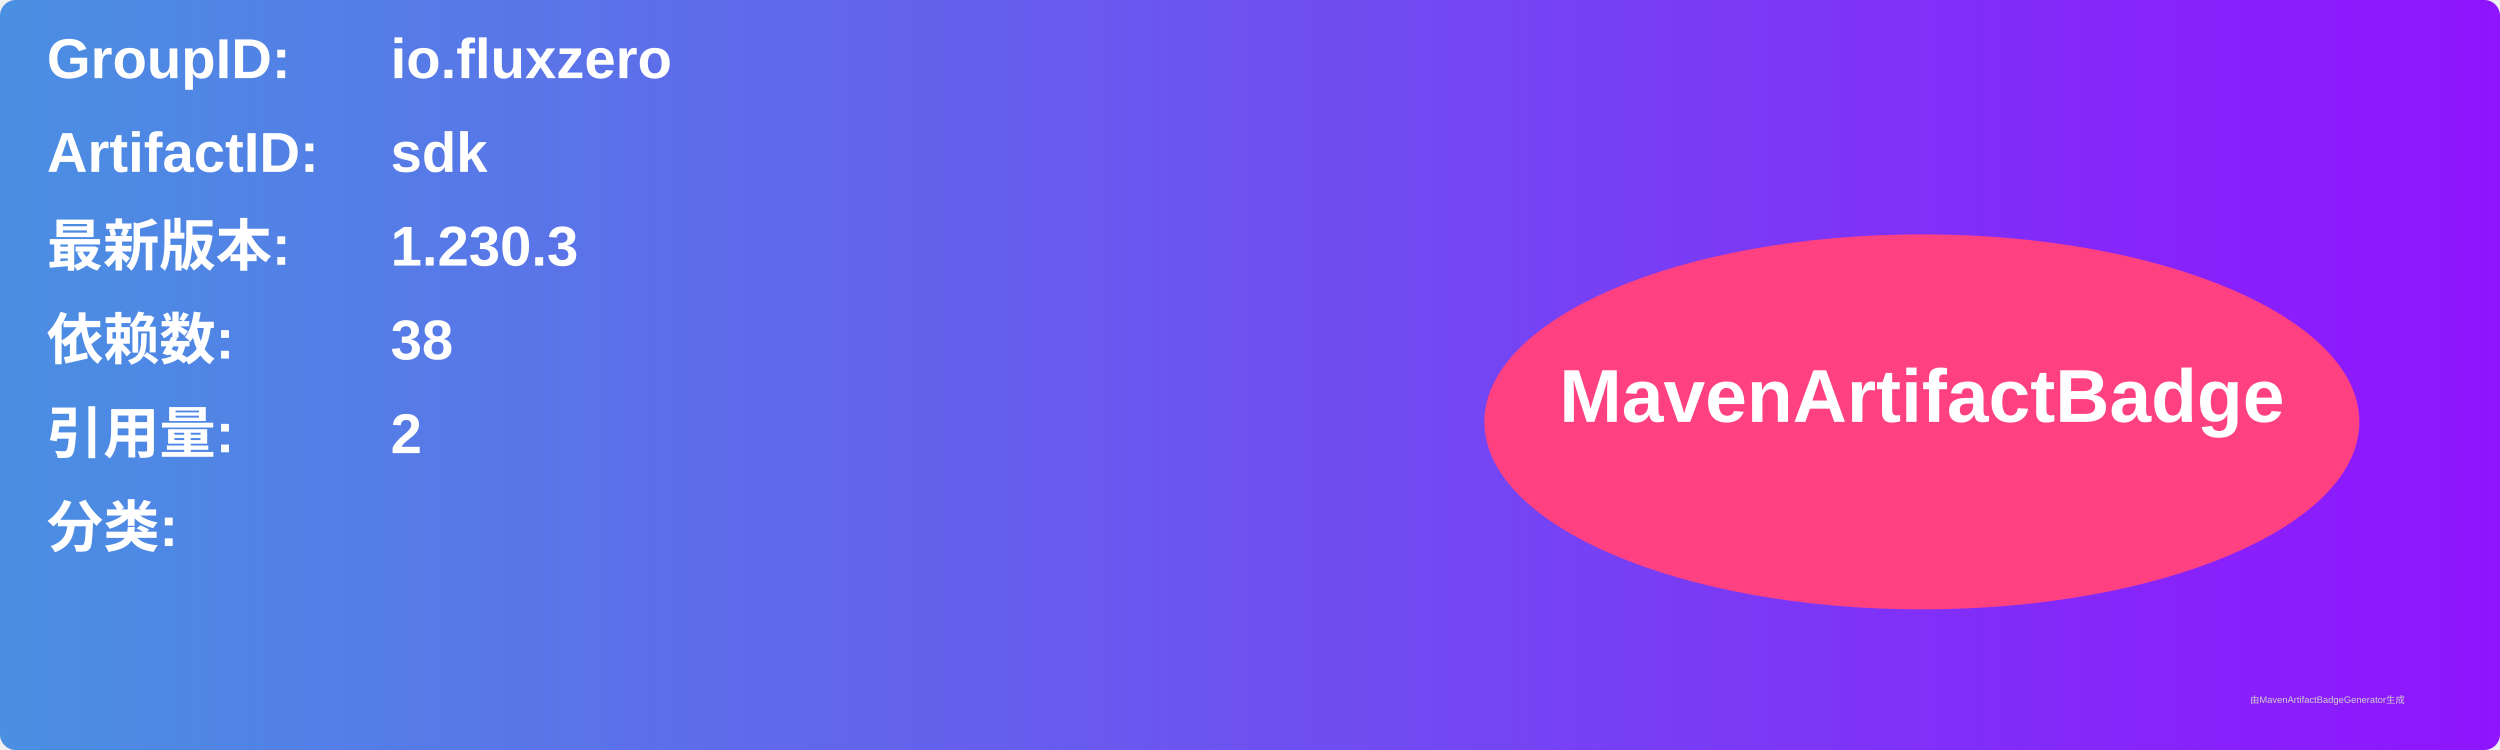
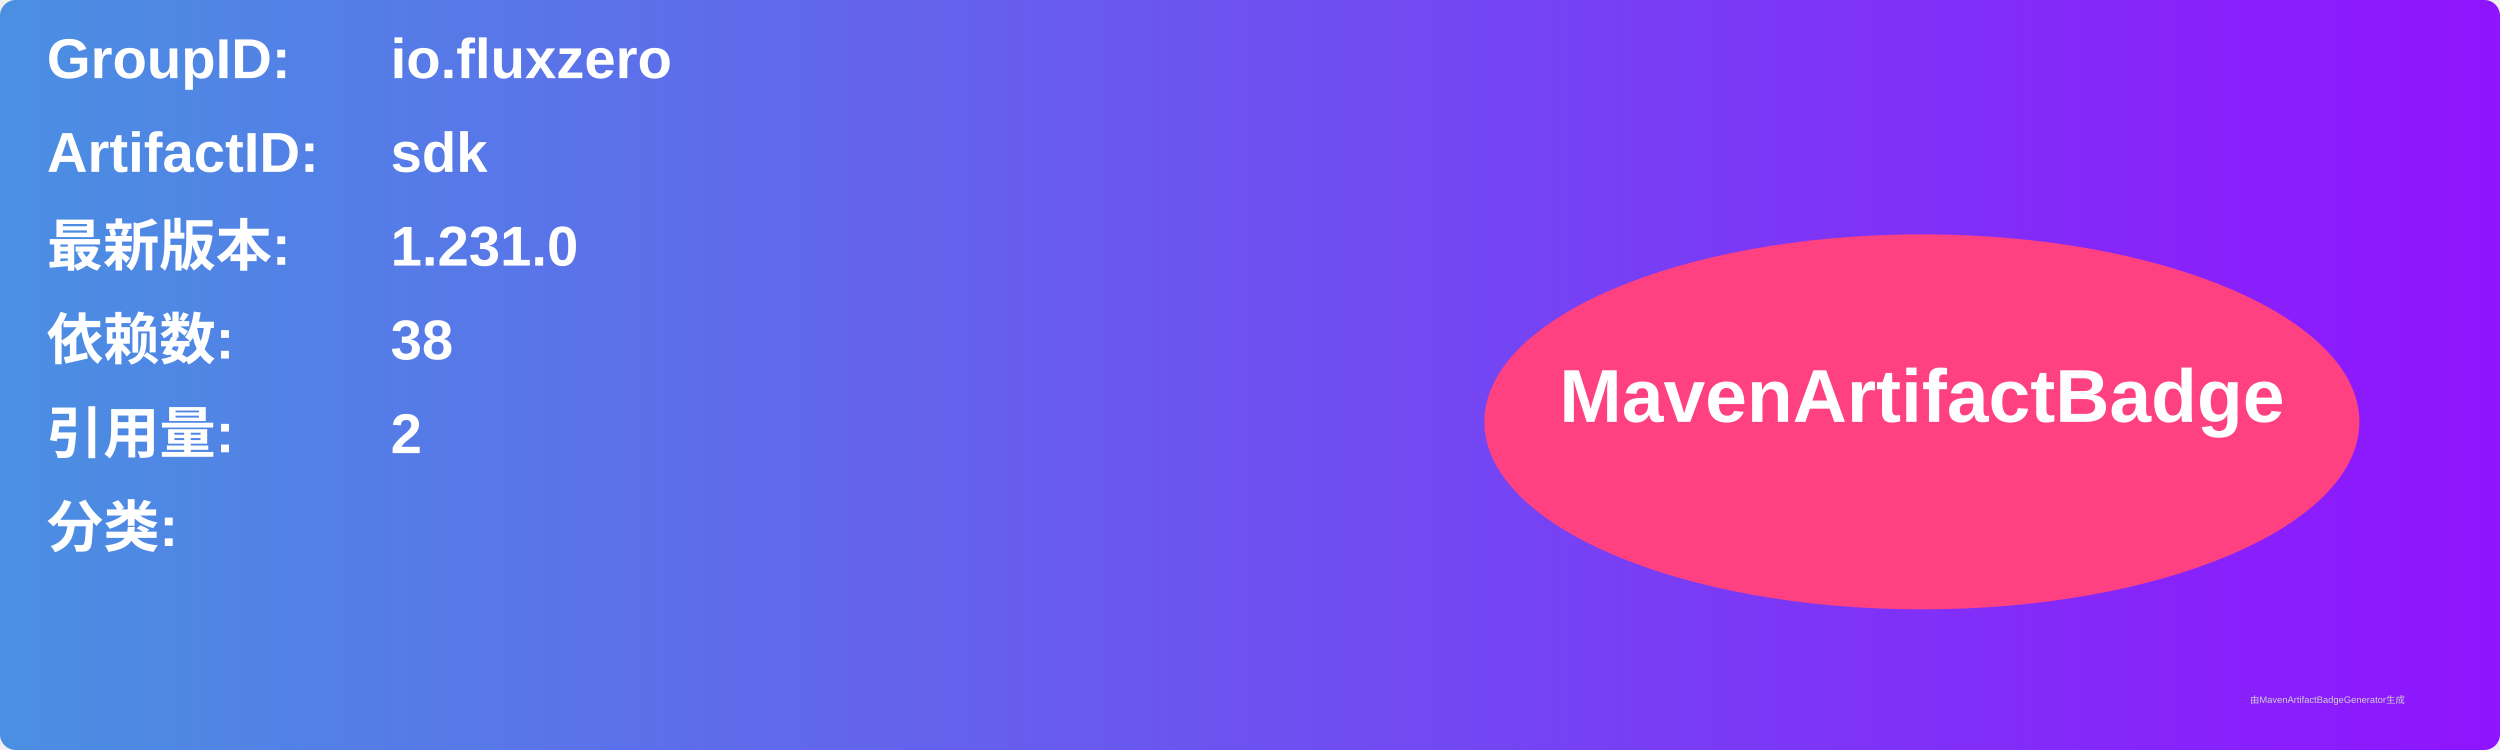
<svg xmlns="http://www.w3.org/2000/svg" width="800" height="240" viewBox="0 0 800 240">
  <linearGradient id="grad" x1="0%" y1="0%" x2="100%" y2="0%">
    <stop offset="0%" stop-color="#4a90e2" />
    <stop offset="100%" stop-color="#9013fe" />
  </linearGradient>
  <rect width="100%" height="100%" rx="5" ry="5" fill="url(#grad)" />
  <g transform="translate(15, 15)">
    <text x="0" y="10" font-family="Arial" font-size="18" fill="white" font-weight="bold" width="260">GroupID:</text>
    <text x="110" y="10" font-family="Arial" font-size="18" fill="white" font-weight="bold" width="460">io.fluxzero</text>
    <text x="0" y="40" font-family="Arial" font-size="18" fill="white" font-weight="bold" width="260">ArtifactID:</text>
    <text x="110" y="40" font-family="Arial" font-size="18" fill="white" font-weight="bold" width="460">sdk</text>
    <text x="0" y="70" font-family="Arial" font-size="18" fill="white" font-weight="bold">最新版本:</text>
    <text x="110" y="70" font-family="Arial" font-size="18" fill="white" font-weight="bold">
-       <tspan font-weight="bold">1.230.3</tspan>
+       <tspan font-weight="bold">1.231.0</tspan>
    </text>
    <text x="0" y="100" font-family="Arial" font-size="18" fill="white" font-weight="bold">依赖数: </text>
    <text x="110" y="100" font-family="Arial" font-size="18" fill="white">
      <tspan font-weight="bold">38</tspan>
    </text>
    <text x="0" y="130" font-family="Arial" font-size="18" fill="white" font-weight="bold">引用量: </text>
    <text x="110" y="130" font-family="Arial" font-size="18" fill="white">
      <tspan font-weight="bold">2</tspan>
    </text>
    <text x="0" y="160" font-family="Arial" font-size="18" fill="white" font-weight="bold">分类:</text>
    <text x="10" y="190" font-family="Arial" font-size="10" fill="white">
      <tspan font-weight="bold" />
    </text>
    <ellipse cx="600" cy="120" rx="140" ry="60" fill="#ff4081" />
    <text x="600" y="120" text-anchor="middle" font-family="Arial" font-size="24" fill="white" font-weight="bold">MavenArtifactBadge</text>
  </g>
  <text x="720" y="225" font-family="Arial" font-size="3" fill="#d0d0d0">由MavenArtifactBadgeGenerator生成</text>
</svg>
